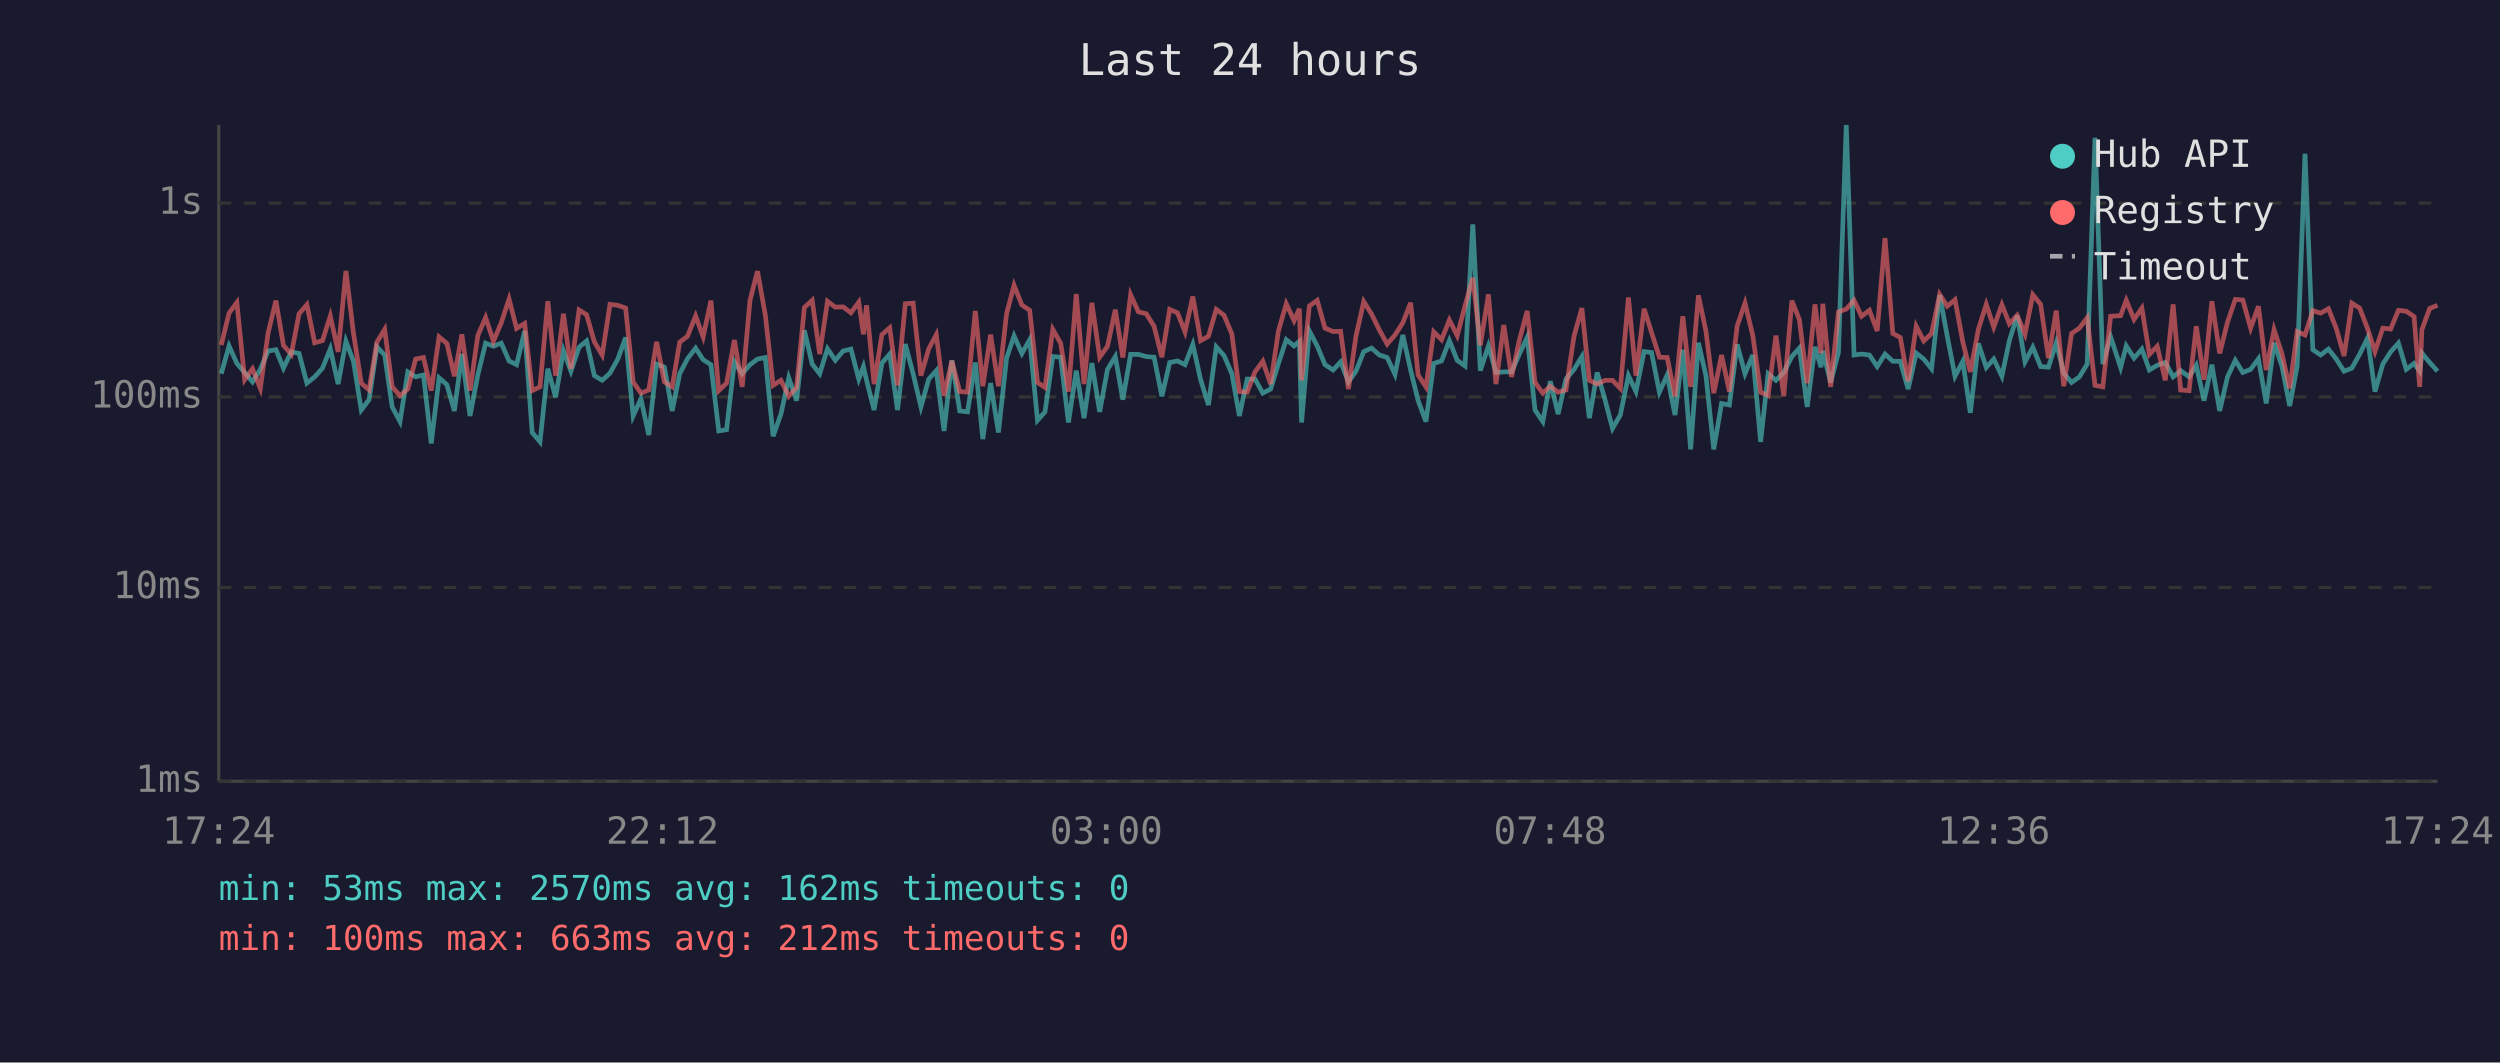
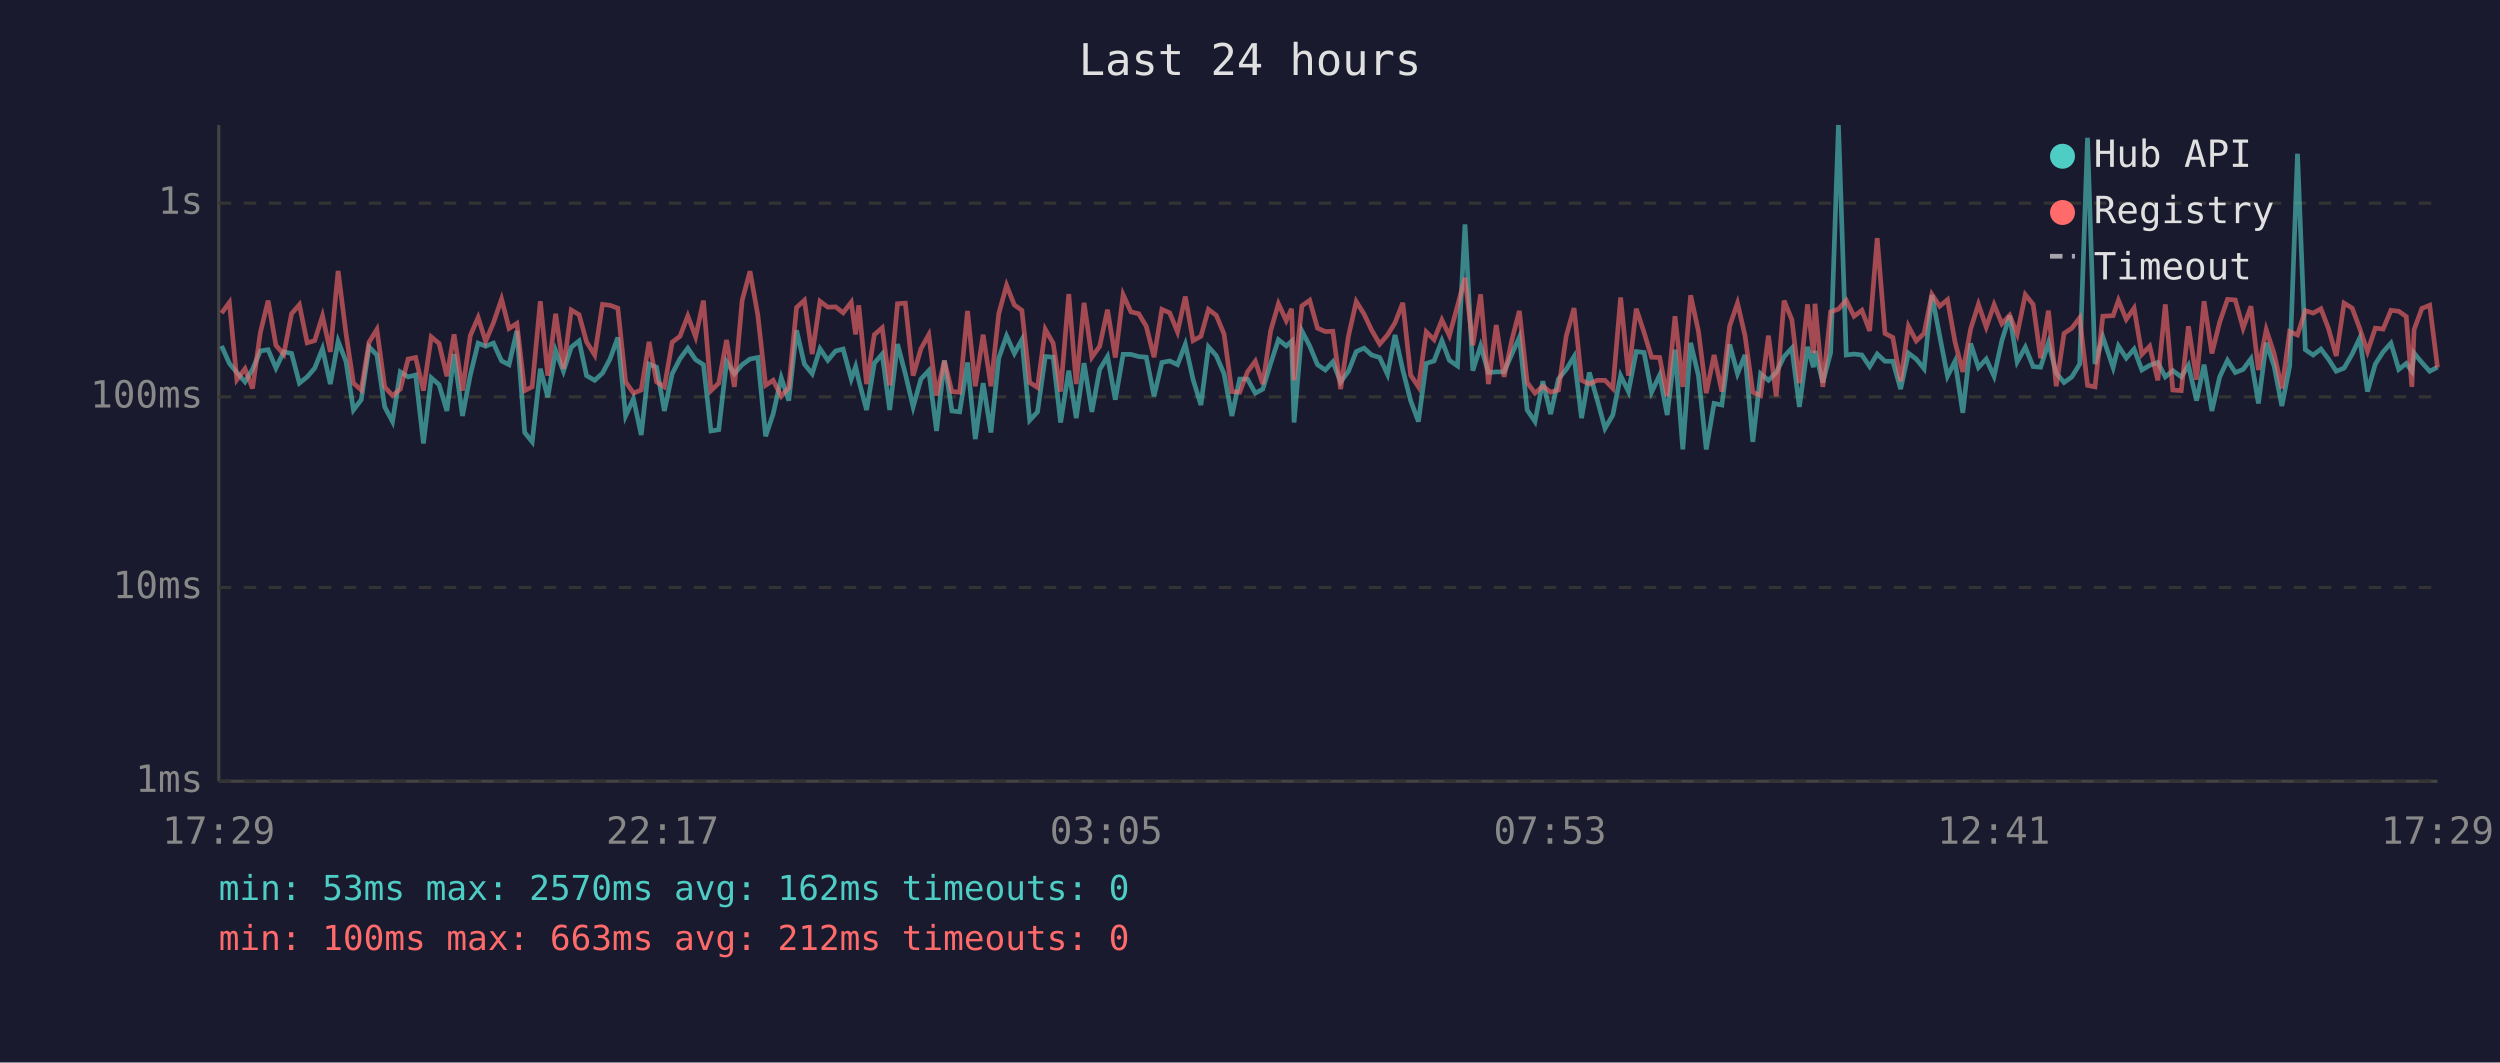
<svg xmlns="http://www.w3.org/2000/svg" viewBox="0 0 800 340" font-family="monospace" font-size="12">
  <rect width="800" height="340" fill="#1a1a2e" />
  <text x="400" y="24" fill="#e0e0e0" font-size="14" text-anchor="middle">Last 24 hours</text>
  <line x1="70" y1="40" x2="70" y2="250" stroke="#444" stroke-width="1" />
  <line x1="70" y1="250" x2="780" y2="250" stroke="#444" stroke-width="1" />
  <line x1="70" y1="250" x2="780" y2="250" stroke="#333" stroke-width="1" stroke-dasharray="4" />
  <text x="65" y="250" fill="#888" text-anchor="end" dominant-baseline="middle">1ms</text>
  <line x1="70" y1="188" x2="780" y2="188" stroke="#333" stroke-width="1" stroke-dasharray="4" />
  <text x="65" y="188" fill="#888" text-anchor="end" dominant-baseline="middle">10ms</text>
  <line x1="70" y1="127" x2="780" y2="127" stroke="#333" stroke-width="1" stroke-dasharray="4" />
  <text x="65" y="127" fill="#888" text-anchor="end" dominant-baseline="middle">100ms</text>
  <line x1="70" y1="65" x2="780" y2="65" stroke="#333" stroke-width="1" stroke-dasharray="4" />
  <text x="65" y="65" fill="#888" text-anchor="end" dominant-baseline="middle">1s</text>
-   <text x="70" y="270" fill="#888" text-anchor="middle">17:24</text>
-   <text x="212" y="270" fill="#888" text-anchor="middle">22:12</text>
-   <text x="354" y="270" fill="#888" text-anchor="middle">03:00</text>
-   <text x="496" y="270" fill="#888" text-anchor="middle">07:48</text>
-   <text x="638" y="270" fill="#888" text-anchor="middle">12:36</text>
-   <text x="780" y="270" fill="#888" text-anchor="middle">17:24</text>
-   <polyline points="70.8,119.6 73.3,110.7 75.8,116.3 78.3,119.2 80.8,122.2 83.3,118.2 85.8,112.3 88.3,111.9 90.7,117.8 93.2,112.6 95.7,113.1 98.2,122.6 100.7,120.6 103.2,117.8 105.7,111.6 108.2,122.9 110.7,109.2 113.1,115.6 115.6,131.2 118.1,127.9 120.6,111.0 123.1,113.6 125.5,130.2 128.0,134.9 130.5,119.0 133.0,120.6 135.5,120.0 138.0,141.9 140.5,120.9 143.0,123.1 145.4,131.5 147.8,113.3 150.4,133.1 152.9,120.0 155.4,109.8 157.9,110.8 160.4,109.8 162.9,115.5 165.3,116.7 167.9,105.9 170.3,138.4 172.8,141.4 175.3,118.0 177.8,127.1 180.3,112.2 182.7,118.8 185.3,111.1 187.7,109.1 190.2,120.2 192.7,121.7 195.2,119.4 197.7,114.9 200.2,108.0 202.6,133.1 205.1,127.6 207.6,139.2 210.1,116.5 212.6,117.5 215.1,131.5 217.5,119.6 220.0,114.8 222.6,111.4 225.0,115.1 227.5,116.7 230.0,137.9 232.5,137.5 235.0,115.8 237.5,119.6 240.0,116.7 242.4,114.9 244.9,114.4 247.4,139.6 249.9,132.5 252.4,120.9 254.9,128.2 257.4,105.7 259.9,116.5 262.3,119.6 264.8,111.6 267.3,115.3 269.8,112.3 272.3,111.7 274.8,121.3 276.3,117.3 277.3,121.7 279.7,131.2 282.2,116.2 284.7,113.3 287.2,131.2 289.7,110.1 292.2,119.6 294.7,130.2 297.2,121.3 299.6,118.6 302.1,137.9 304.6,115.3 307.1,131.5 309.6,131.8 312.1,116.0 314.5,140.5 317.0,122.6 319.5,138.4 322.1,114.6 324.5,107.5 327.0,113.1 329.5,108.7 332.0,134.5 334.4,131.8 336.9,114.1 339.4,114.3 341.9,135.2 344.4,118.6 346.9,133.8 349.4,116.2 351.9,131.8 354.4,118.2 356.9,114.1 359.3,127.9 361.8,113.4 364.3,113.4 366.8,114.1 369.3,114.3 371.8,126.8 374.3,116.0 376.8,115.5 379.2,116.7 381.7,110.2 384.2,121.5 386.7,129.6 389.2,111.0 391.7,113.8 394.2,119.6 396.6,133.1 399.1,121.3 401.6,121.3 404.1,125.8 406.6,124.5 409.1,116.3 411.6,108.7 414.1,110.7 415.8,109.2 416.5,135.2 419.0,105.9 421.5,110.7 424.0,116.7 426.6,118.4 429.0,115.8 431.5,122.2 433.9,118.8 436.4,112.5 438.9,111.4 441.4,113.6 443.9,114.4 446.4,119.8 448.9,107.2 451.4,118.4 453.8,128.2 456.3,134.9 458.8,116.3 461.3,115.5 463.8,109.0 466.3,115.3 468.8,117.1 471.3,71.8 473.7,118.6 476.3,110.7 478.7,119.2 481.2,119.0 483.7,119.0 486.2,113.3 488.7,107.9 491.2,131.2 493.7,134.9 496.1,122.0 498.6,132.5 501.1,121.3 503.7,118.2 506.2,114.1 508.6,133.8 511.1,119.2 513.6,127.9 516.0,137.1 518.5,132.8 521.1,120.2 523.5,125.3 526.1,112.5 528.5,112.8 531.0,125.5 533.5,120.0 536.0,132.8 538.5,111.9 541.0,143.8 543.5,109.7 545.9,120.2 548.4,143.8 550.9,129.1 553.4,129.6 555.9,110.2 558.4,119.6 560.9,113.6 563.4,141.4 565.8,119.6 568.3,121.7 570.8,119.2 573.4,114.1 575.8,111.4 578.3,130.2 580.8,111.0 582.7,117.5 583.3,112.3 585.8,122.4 588.3,112.8 590.8,40.0 593.3,113.6 595.7,113.3 598.2,113.6 600.7,117.3 603.2,113.3 605.7,115.6 608.1,115.6 610.6,124.5 613.2,113.0 615.6,114.9 618.1,118.0 620.7,94.4 623.1,107.5 625.6,120.4 628.1,115.6 630.5,132.1 633.1,109.9 635.6,117.6 638.0,114.9 640.6,120.4 643.0,109.0 645.5,101.0 648.0,115.8 650.5,111.1 653.0,117.3 655.5,117.5 658.0,109.7 660.4,119.4 662.9,122.4 665.4,120.6 667.9,116.5 670.4,44.1 672.9,116.5 675.4,107.8 678.6,117.6 680.4,110.7 682.9,114.6 685.4,111.7 687.8,118.4 690.3,116.9 692.9,116.0 695.4,120.6 697.8,118.6 700.5,120.6 702.8,116.9 705.3,128.2 707.8,116.7 710.3,131.5 712.8,120.6 715.3,115.3 717.7,119.2 720.2,118.2 722.7,114.8 725.2,129.1 727.7,109.7 730.2,117.1 732.7,129.9 735.1,117.1 737.6,49.2 740.1,111.9 742.6,113.6 745.1,111.7 747.6,114.9 750.1,118.8 752.6,117.8 755.1,113.3 757.6,108.2 760.0,125.3 762.5,116.5 765.0,112.6 767.5,109.8 770.0,118.2 772.5,116.3 774.3,118.8 775.0,113.0 777.5,116.0 780.0,118.8" fill="none" stroke="#4ecdc4" stroke-width="1.5" opacity="0.6" />
-   <polyline points="70.8,110.4 73.3,100.2 75.8,96.8 78.3,121.5 80.8,118.0 83.3,124.3 85.8,106.5 88.3,96.2 90.7,110.5 93.2,113.4 95.7,100.4 98.2,97.5 100.7,109.7 103.2,109.0 105.7,101.1 108.2,112.6 110.7,86.7 113.1,106.6 115.6,122.6 118.1,124.8 120.6,109.5 123.1,105.4 125.5,123.8 128.0,126.6 130.5,124.5 133.0,114.9 135.5,114.4 138.0,125.0 140.5,107.8 143.0,109.9 145.4,120.4 147.8,107.0 150.4,125.0 152.9,107.4 155.4,101.6 157.9,109.2 160.4,103.3 162.9,95.7 165.3,105.1 167.9,103.5 170.3,125.0 172.8,123.8 175.3,96.4 177.8,120.2 180.3,100.4 182.7,118.0 185.3,99.2 187.7,100.7 190.2,109.4 192.7,113.6 195.2,97.4 197.7,97.7 200.2,98.6 202.6,122.2 205.1,125.8 207.6,124.8 210.1,109.4 212.6,122.2 215.1,123.8 217.5,109.5 220.0,107.6 222.6,101.1 225.0,107.8 227.5,96.2 230.0,125.0 232.5,122.6 235.0,108.8 237.5,123.8 240.0,96.1 242.4,86.8 244.9,100.8 247.4,123.3 249.9,121.7 252.4,126.8 254.9,124.0 257.4,98.4 259.9,96.1 262.3,113.3 264.8,96.4 267.3,98.3 269.8,98.2 272.3,100.1 274.8,96.7 276.3,107.0 277.3,97.7 279.7,122.9 282.2,107.1 284.7,104.9 287.2,123.3 289.7,97.2 292.2,97.0 294.7,120.2 297.2,111.6 299.6,107.1 302.1,126.6 304.6,115.5 307.1,125.3 309.6,125.5 312.1,99.5 314.5,123.6 317.0,107.1 319.5,123.6 322.1,100.4 324.5,91.3 327.0,97.6 329.5,99.3 332.0,122.4 334.4,124.0 336.9,105.4 339.4,109.8 341.9,125.3 344.4,94.1 346.9,122.9 349.4,96.9 351.9,114.3 354.4,110.8 356.9,99.1 359.3,114.4 361.8,94.3 364.3,99.8 366.8,100.4 369.3,104.4 371.8,114.3 374.3,99.0 376.8,100.1 379.2,106.2 381.7,94.9 384.2,109.0 386.7,107.6 389.2,99.0 391.7,100.9 394.2,106.9 396.6,125.3 399.1,125.5 401.6,119.0 404.1,115.6 406.6,122.9 409.1,105.9 411.6,97.2 414.1,102.6 415.8,98.8 416.5,121.7 419.0,97.9 421.5,96.1 424.0,105.0 426.6,106.1 429.0,106.0 431.5,124.5 433.9,107.6 436.4,96.5 438.9,100.5 441.4,105.6 443.9,110.1 446.4,107.2 448.9,103.3 451.4,96.9 453.8,120.0 456.3,123.8 458.8,106.2 461.3,108.7 463.8,102.4 466.3,107.4 468.8,97.9 471.3,88.9 473.7,110.5 476.3,94.2 478.7,122.9 481.2,104.0 483.7,120.6 486.2,108.8 488.7,99.5 491.2,122.4 493.7,125.8 496.1,123.6 498.6,125.5 501.1,124.8 503.7,107.5 506.2,98.6 508.6,121.7 511.1,122.9 513.6,121.7 516.0,121.7 518.5,124.3 521.1,95.2 523.5,120.2 526.1,98.8 528.5,106.4 531.0,114.3 533.5,114.4 536.0,126.8 538.5,101.2 541.0,123.8 543.5,94.5 545.9,106.0 548.4,125.8 550.9,113.6 553.4,125.3 555.9,104.3 558.4,97.0 560.9,107.4 563.4,125.5 565.8,126.6 568.3,107.4 570.8,126.8 573.4,96.2 575.8,102.3 578.3,122.6 580.8,97.4 582.7,113.0 583.3,97.2 585.8,123.8 588.3,99.8 590.8,98.9 593.3,96.1 595.7,101.2 598.2,99.3 600.7,105.9 603.2,76.2 605.7,106.7 608.1,108.0 610.6,122.0 613.2,104.4 615.6,109.1 618.1,106.7 620.7,94.2 623.1,98.0 625.6,95.9 628.1,109.4 630.5,119.0 633.1,105.3 635.6,97.4 638.0,104.7 640.6,97.5 643.0,103.6 645.5,100.9 648.0,106.9 650.5,94.3 653.0,97.4 655.5,114.6 658.0,99.4 660.4,123.6 662.9,106.7 665.4,105.0 667.9,101.7 670.4,123.3 672.9,123.8 675.4,101.2 678.6,101.0 680.4,96.1 682.9,102.2 685.4,98.6 687.8,113.4 690.3,110.8 692.9,121.7 695.4,97.4 697.8,124.8 700.5,125.0 702.8,104.4 705.3,121.5 707.8,96.4 710.3,113.1 712.8,103.1 715.3,95.8 717.7,96.0 720.2,105.0 722.7,98.0 725.2,118.4 727.7,105.5 730.2,113.1 732.7,124.3 735.1,106.1 737.6,107.2 740.1,99.4 742.6,100.2 745.1,98.8 747.6,105.1 750.1,113.9 752.6,97.0 755.1,98.6 757.6,105.1 760.0,112.5 762.5,105.0 765.0,105.3 767.5,99.3 770.0,99.6 772.5,101.3 774.3,123.8 775.0,105.5 777.5,98.7 780.0,97.7" fill="none" stroke="#ff6b6b" stroke-width="1.5" opacity="0.6" />
+   <text x="70" y="270" fill="#888" text-anchor="middle">17:29</text>
+   <text x="212" y="270" fill="#888" text-anchor="middle">22:17</text>
+   <text x="354" y="270" fill="#888" text-anchor="middle">03:05</text>
+   <text x="496" y="270" fill="#888" text-anchor="middle">07:53</text>
+   <text x="638" y="270" fill="#888" text-anchor="middle">12:41</text>
+   <text x="780" y="270" fill="#888" text-anchor="middle">17:29</text>
+   <polyline points="70.9,110.7 73.4,116.3 75.8,119.2 78.4,122.2 80.8,118.2 83.3,112.3 85.8,111.9 88.3,117.8 90.8,112.6 93.3,113.1 95.8,122.6 98.3,120.6 100.7,117.8 103.2,111.6 105.7,122.9 108.2,109.2 110.7,115.6 113.1,131.2 115.6,127.9 118.1,111.0 120.6,113.6 123.1,130.2 125.6,134.9 128.1,119.0 130.6,120.6 133.0,120.0 135.5,141.9 138.0,120.9 140.5,123.1 143.0,131.5 145.3,113.3 148.0,133.1 150.5,120.0 153.0,109.8 155.4,110.8 157.9,109.8 160.5,115.5 162.9,116.7 165.4,105.9 167.9,138.4 170.3,141.4 172.9,118.0 175.3,127.1 177.8,112.2 180.3,118.8 182.8,111.1 185.3,109.1 187.7,120.2 190.3,121.7 192.8,119.4 195.2,114.9 197.7,108.0 200.2,133.1 202.7,127.6 205.2,139.2 207.7,116.5 210.1,117.5 212.6,131.5 215.1,119.6 217.6,114.8 220.1,111.4 222.6,115.1 225.1,116.7 227.5,137.9 230.0,137.5 232.5,115.8 235.0,119.6 237.5,116.7 240.0,114.9 242.5,114.4 245.0,139.6 247.4,132.5 250.0,120.9 252.4,128.2 254.9,105.7 257.4,116.5 259.9,119.6 262.4,111.6 264.9,115.3 267.4,112.3 269.8,111.7 272.4,121.3 273.8,117.3 274.8,121.7 277.3,131.2 279.8,116.2 282.3,113.3 284.7,131.2 287.2,110.1 289.7,119.6 292.2,130.2 294.7,121.3 297.2,118.6 299.7,137.9 302.2,115.3 304.6,131.5 307.1,131.8 309.6,116.0 312.1,140.5 314.6,122.6 317.1,138.4 319.6,114.6 322.1,107.5 324.6,113.1 327.0,108.7 329.5,134.5 332.0,131.8 334.5,114.1 337.0,114.3 339.4,135.2 342.0,118.6 344.4,133.8 346.9,116.2 349.4,131.8 351.9,118.2 354.4,114.1 356.9,127.9 359.4,113.4 361.9,113.4 364.4,114.1 366.8,114.3 369.3,126.8 371.8,116.0 374.3,115.5 376.8,116.7 379.3,110.2 381.8,121.5 384.3,129.6 386.7,111.0 389.2,113.8 391.7,119.6 394.2,133.1 396.7,121.3 399.2,121.3 401.7,125.8 404.1,124.5 406.6,116.3 409.1,108.7 411.6,110.7 413.3,109.2 414.1,135.2 416.6,105.9 419.1,110.7 421.6,116.7 424.1,118.4 426.5,115.8 429.0,122.2 431.5,118.8 434.0,112.5 436.5,111.4 438.9,113.6 441.5,114.4 444.0,119.8 446.4,107.2 448.9,118.4 451.4,128.2 453.9,134.9 456.4,116.3 458.9,115.5 461.4,109.0 463.8,115.3 466.4,117.1 468.8,71.8 471.3,118.6 473.8,110.7 476.3,119.2 478.8,119.0 481.3,119.0 483.8,113.3 486.2,107.9 488.7,131.2 491.2,134.9 493.7,122.0 496.2,132.5 498.7,121.3 501.2,118.2 503.7,114.1 506.1,133.8 508.6,119.2 511.1,127.9 513.6,137.1 516.1,132.8 518.6,120.2 521.1,125.3 523.6,112.5 526.1,112.8 528.5,125.5 531.1,120.0 533.5,132.8 536.0,111.9 538.5,143.8 541.0,109.7 543.5,120.2 546.0,143.8 548.5,129.1 551.0,129.6 553.5,110.2 556.0,119.6 558.4,113.6 560.9,141.4 563.4,119.6 565.9,121.7 568.4,119.2 570.9,114.1 573.4,111.4 575.8,130.2 578.4,111.0 580.3,117.5 580.8,112.3 583.3,122.4 585.8,112.8 588.3,40.0 590.8,113.6 593.3,113.3 595.8,113.6 598.3,117.3 600.7,113.3 603.2,115.6 605.7,115.6 608.2,124.5 610.7,113.0 613.2,114.9 615.7,118.0 618.2,94.4 620.7,107.5 623.2,120.4 625.6,115.6 628.1,132.1 630.6,109.9 633.1,117.6 635.6,114.9 638.1,120.4 640.6,109.0 643.1,101.0 645.5,115.8 648.1,111.1 650.6,117.3 653.0,117.5 655.5,109.7 658.0,119.4 660.5,122.4 663.0,120.6 665.5,116.5 668.0,44.1 670.4,116.5 672.9,107.8 676.2,117.6 677.9,110.7 680.4,114.6 682.9,111.7 685.4,118.4 687.9,116.9 690.5,116.0 692.9,120.6 695.3,118.6 698.0,120.6 700.3,116.9 702.9,128.2 705.3,116.7 707.8,131.5 710.3,120.6 712.8,115.3 715.3,119.2 717.8,118.2 720.3,114.8 722.7,129.1 725.2,109.7 727.7,117.1 730.2,129.9 732.7,117.1 735.2,49.2 737.7,111.9 740.2,113.6 742.7,111.7 745.1,114.9 747.6,118.8 750.1,117.8 752.7,113.3 755.1,108.2 757.6,125.3 760.1,116.5 762.6,112.6 765.1,109.8 767.6,118.2 770.0,116.3 771.8,118.8 772.5,113.0 775.0,116.0 777.5,118.8 780.0,117.5" fill="none" stroke="#4ecdc4" stroke-width="1.5" opacity="0.6" />
+   <polyline points="70.9,100.2 73.4,96.8 75.8,121.5 78.4,118.0 80.8,124.3 83.3,106.5 85.8,96.2 88.3,110.5 90.8,113.4 93.3,100.4 95.8,97.5 98.3,109.7 100.7,109.0 103.2,101.1 105.7,112.6 108.2,86.7 110.7,106.6 113.1,122.6 115.6,124.8 118.1,109.5 120.6,105.4 123.1,123.8 125.6,126.6 128.1,124.5 130.6,114.9 133.0,114.4 135.5,125.0 138.0,107.8 140.5,109.9 143.0,120.4 145.3,107.0 148.0,125.0 150.5,107.4 153.0,101.6 155.4,109.2 157.9,103.3 160.5,95.7 162.9,105.1 165.4,103.5 167.9,125.0 170.3,123.8 172.9,96.4 175.3,120.2 177.8,100.4 180.3,118.0 182.8,99.2 185.3,100.7 187.7,109.4 190.3,113.6 192.8,97.4 195.2,97.7 197.7,98.6 200.2,122.2 202.7,125.8 205.2,124.8 207.7,109.4 210.1,122.2 212.6,123.8 215.1,109.5 217.6,107.6 220.1,101.1 222.6,107.8 225.1,96.2 227.5,125.0 230.0,122.6 232.5,108.8 235.0,123.8 237.5,96.1 240.0,86.8 242.5,100.8 245.0,123.3 247.4,121.7 250.0,126.8 252.4,124.0 254.9,98.4 257.4,96.1 259.9,113.3 262.4,96.4 264.9,98.3 267.4,98.2 269.8,100.1 272.4,96.7 273.8,107.0 274.8,97.7 277.3,122.9 279.8,107.1 282.3,104.9 284.7,123.3 287.2,97.2 289.7,97.0 292.2,120.2 294.7,111.6 297.2,107.1 299.7,126.6 302.2,115.5 304.6,125.3 307.1,125.5 309.6,99.5 312.1,123.6 314.6,107.1 317.1,123.6 319.6,100.4 322.1,91.3 324.6,97.6 327.0,99.3 329.5,122.4 332.0,124.0 334.5,105.4 337.0,109.8 339.4,125.3 342.0,94.1 344.4,122.9 346.9,96.9 349.4,114.3 351.9,110.8 354.4,99.1 356.9,114.4 359.4,94.3 361.9,99.8 364.4,100.4 366.8,104.4 369.3,114.3 371.8,99.0 374.3,100.1 376.8,106.2 379.3,94.9 381.8,109.0 384.3,107.6 386.7,99.0 389.2,100.9 391.7,106.9 394.2,125.3 396.7,125.5 399.2,119.0 401.7,115.6 404.1,122.9 406.6,105.9 409.1,97.2 411.6,102.6 413.3,98.8 414.1,121.7 416.6,97.9 419.1,96.1 421.6,105.0 424.1,106.1 426.5,106.0 429.0,124.5 431.5,107.6 434.0,96.5 436.5,100.5 438.9,105.6 441.5,110.1 444.0,107.2 446.4,103.3 448.9,96.9 451.4,120.0 453.9,123.8 456.4,106.2 458.9,108.7 461.4,102.4 463.8,107.4 466.4,97.9 468.8,88.9 471.3,110.5 473.8,94.2 476.3,122.9 478.8,104.0 481.3,120.6 483.8,108.8 486.2,99.5 488.7,122.4 491.2,125.8 493.7,123.6 496.2,125.5 498.7,124.8 501.2,107.5 503.7,98.6 506.1,121.7 508.6,122.9 511.1,121.7 513.6,121.7 516.1,124.3 518.6,95.2 521.1,120.2 523.6,98.8 526.1,106.4 528.5,114.3 531.1,114.4 533.5,126.8 536.0,101.2 538.5,123.8 541.0,94.5 543.5,106.0 546.0,125.8 548.5,113.6 551.0,125.3 553.5,104.3 556.0,97.0 558.4,107.4 560.9,125.5 563.4,126.6 565.9,107.4 568.4,126.8 570.9,96.2 573.4,102.3 575.8,122.6 578.4,97.4 580.3,113.0 580.8,97.2 583.3,123.8 585.8,99.8 588.3,98.9 590.8,96.1 593.3,101.2 595.8,99.3 598.3,105.9 600.7,76.2 603.2,106.7 605.7,108.0 608.2,122.0 610.7,104.4 613.2,109.1 615.7,106.7 618.2,94.2 620.7,98.0 623.2,95.9 625.6,109.4 628.1,119.0 630.6,105.3 633.1,97.4 635.6,104.7 638.1,97.5 640.6,103.6 643.1,100.9 645.5,106.9 648.1,94.3 650.6,97.4 653.0,114.6 655.5,99.4 658.0,123.6 660.5,106.7 663.0,105.0 665.5,101.7 668.0,123.3 670.4,123.8 672.9,101.2 676.2,101.0 677.9,96.1 680.4,102.2 682.9,98.6 685.4,113.4 687.9,110.8 690.5,121.7 692.9,97.4 695.3,124.8 698.0,125.0 700.3,104.4 702.9,121.5 705.3,96.4 707.8,113.1 710.3,103.1 712.8,95.8 715.3,96.0 717.8,105.0 720.3,98.0 722.7,118.4 725.2,105.5 727.7,113.1 730.2,124.3 732.7,106.1 735.2,107.2 737.7,99.4 740.2,100.2 742.7,98.8 745.1,105.1 747.6,113.9 750.1,97.0 752.7,98.6 755.1,105.1 757.6,112.5 760.1,105.0 762.6,105.3 765.1,99.3 767.6,99.6 770.0,101.3 771.8,123.8 772.5,105.5 775.0,98.7 777.5,97.7 780.0,117.6" fill="none" stroke="#ff6b6b" stroke-width="1.5" opacity="0.6" />
  <circle cx="660" cy="50" r="4" fill="#4ecdc4" />
  <text x="670" y="50" fill="#e0e0e0" dominant-baseline="middle">Hub API</text>
  <circle cx="660" cy="68" r="4" fill="#ff6b6b" />
  <text x="670" y="68" fill="#e0e0e0" dominant-baseline="middle">Registry</text>
  <line x1="656" y1="82" x2="664" y2="82" stroke="#e0e0e0" stroke-width="1.5" stroke-dasharray="4,3" opacity="0.7" />
  <text x="670" y="86" fill="#e0e0e0" dominant-baseline="middle">Timeout</text>
  <text x="70" y="288" fill="#4ecdc4" font-size="11">min: 53ms  max: 2570ms  avg: 162ms  timeouts: 0</text>
  <text x="70" y="304" fill="#ff6b6b" font-size="11">min: 100ms  max: 663ms  avg: 212ms  timeouts: 0</text>
</svg>
